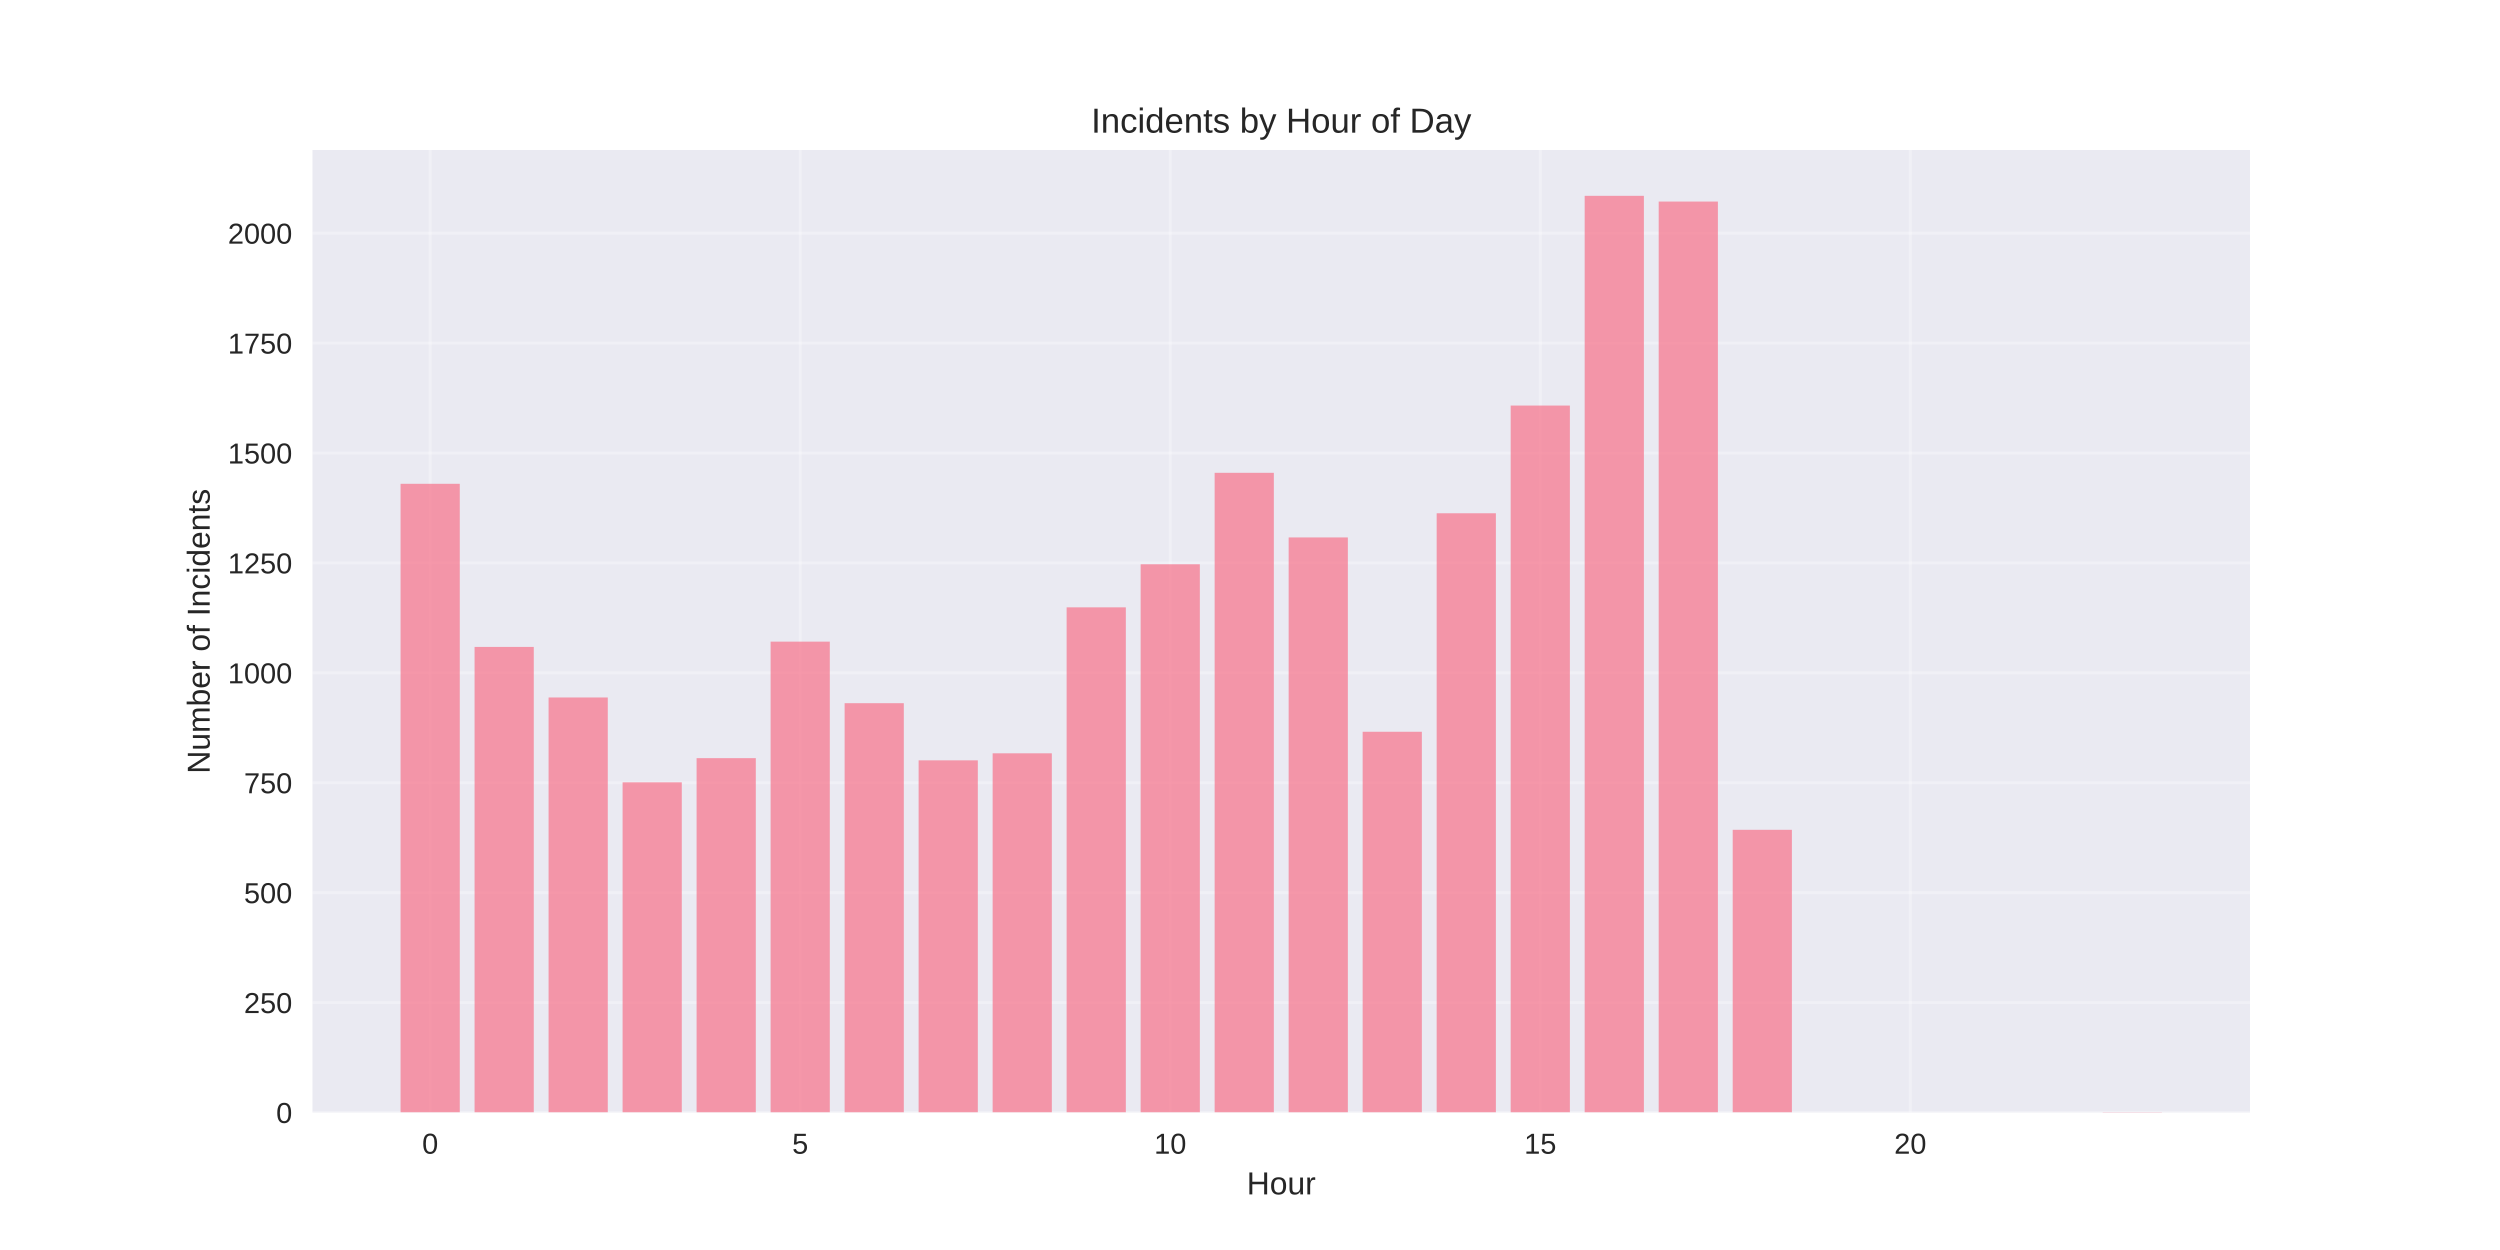
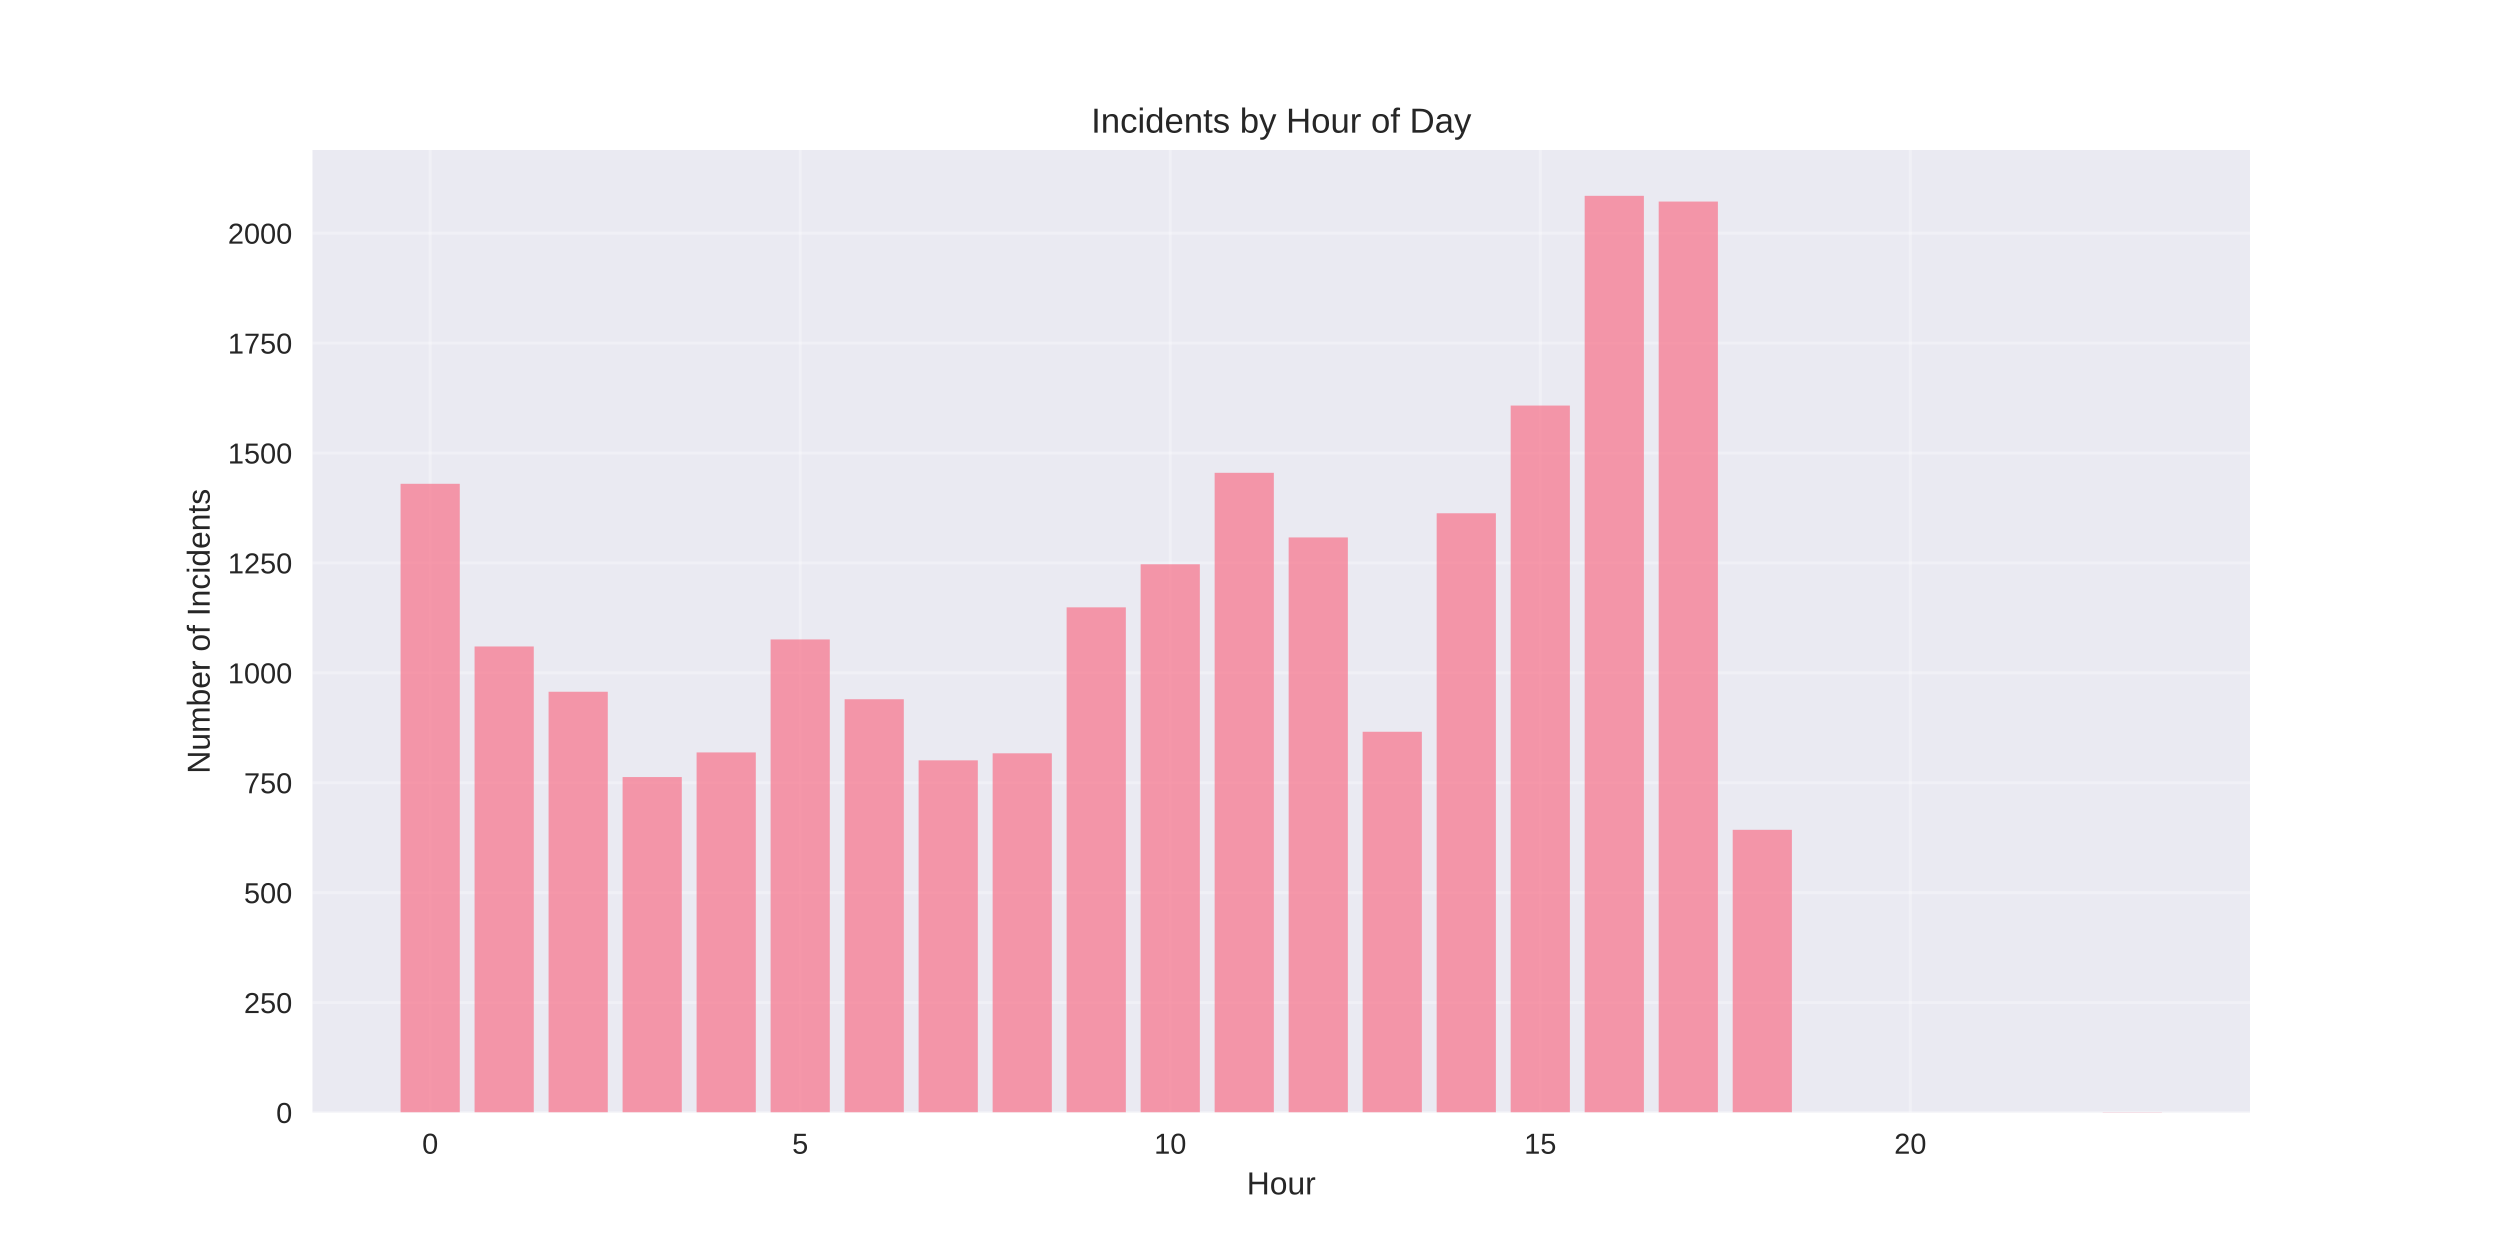
<svg xmlns="http://www.w3.org/2000/svg" width="864pt" height="432pt" viewBox="0 0 864 432" version="1.1">
  <defs>
    <style type="text/css">*{stroke-linejoin: round; stroke-linecap: butt}</style>
  </defs>
  <g id="figure_1">
    <g id="patch_1">
      <path d="M 0 432  L 864 432  L 864 0  L 0 0  z " style="fill: #ffffff" />
    </g>
    <g id="axes_1">
      <g id="patch_2">
        <path d="M 108 384.48  L 777.6 384.48  L 777.6 51.84  L 108 51.84  z " style="fill: #eaeaf2" />
      </g>
      <g id="matplotlib.axis_1">
        <g id="xtick_1">
          <g id="line2d_1">
-             <path d="M 148.667 384.48  L 148.667 51.84  " clip-path="url(#p498ad0cba3)" style="fill: none; stroke: #ffffff; stroke-opacity: 0.3; stroke-linecap: round" />
+             <path d="M 148.667 384.48  L 148.667 51.84  " clip-path="url(#p81187a292a)" style="fill: none; stroke: #ffffff; stroke-opacity: 0.3; stroke-linecap: round" />
          </g>
          <g id="line2d_2" />
          <g id="text_1">
            <text style="fill: #262626; font: 10px 'Arial', 'Liberation Sans', 'DejaVu Sans', 'Bitstream Vera Sans', sans-serif; text-anchor: middle" x="148.667" y="398.727" transform="rotate(-0 148.6671 398.7269)">0</text>
          </g>
        </g>
        <g id="xtick_2">
          <g id="line2d_3">
-             <path d="M 276.551 384.48  L 276.551 51.84  " clip-path="url(#p498ad0cba3)" style="fill: none; stroke: #ffffff; stroke-opacity: 0.3; stroke-linecap: round" />
+             <path d="M 276.551 384.48  L 276.551 51.84  " clip-path="url(#p81187a292a)" style="fill: none; stroke: #ffffff; stroke-opacity: 0.3; stroke-linecap: round" />
          </g>
          <g id="line2d_4" />
          <g id="text_2">
            <text style="fill: #262626; font: 10px 'Arial', 'Liberation Sans', 'DejaVu Sans', 'Bitstream Vera Sans', sans-serif; text-anchor: middle" x="276.551" y="398.727" transform="rotate(-0 276.551 398.7269)">5</text>
          </g>
        </g>
        <g id="xtick_3">
          <g id="line2d_5">
-             <path d="M 404.435 384.48  L 404.435 51.84  " clip-path="url(#p498ad0cba3)" style="fill: none; stroke: #ffffff; stroke-opacity: 0.3; stroke-linecap: round" />
+             <path d="M 404.435 384.48  L 404.435 51.84  " clip-path="url(#p81187a292a)" style="fill: none; stroke: #ffffff; stroke-opacity: 0.3; stroke-linecap: round" />
          </g>
          <g id="line2d_6" />
          <g id="text_3">
            <text style="fill: #262626; font: 10px 'Arial', 'Liberation Sans', 'DejaVu Sans', 'Bitstream Vera Sans', sans-serif; text-anchor: middle" x="404.435" y="398.727" transform="rotate(-0 404.4348 398.7269)">10</text>
          </g>
        </g>
        <g id="xtick_4">
          <g id="line2d_7">
-             <path d="M 532.319 384.48  L 532.319 51.84  " clip-path="url(#p498ad0cba3)" style="fill: none; stroke: #ffffff; stroke-opacity: 0.3; stroke-linecap: round" />
+             <path d="M 532.319 384.48  L 532.319 51.84  " clip-path="url(#p81187a292a)" style="fill: none; stroke: #ffffff; stroke-opacity: 0.3; stroke-linecap: round" />
          </g>
          <g id="line2d_8" />
          <g id="text_4">
            <text style="fill: #262626; font: 10px 'Arial', 'Liberation Sans', 'DejaVu Sans', 'Bitstream Vera Sans', sans-serif; text-anchor: middle" x="532.319" y="398.727" transform="rotate(-0 532.3187 398.7269)">15</text>
          </g>
        </g>
        <g id="xtick_5">
          <g id="line2d_9">
-             <path d="M 660.203 384.48  L 660.203 51.84  " clip-path="url(#p498ad0cba3)" style="fill: none; stroke: #ffffff; stroke-opacity: 0.3; stroke-linecap: round" />
+             <path d="M 660.203 384.48  L 660.203 51.84  " clip-path="url(#p81187a292a)" style="fill: none; stroke: #ffffff; stroke-opacity: 0.3; stroke-linecap: round" />
          </g>
          <g id="line2d_10" />
          <g id="text_5">
            <text style="fill: #262626; font: 10px 'Arial', 'Liberation Sans', 'DejaVu Sans', 'Bitstream Vera Sans', sans-serif; text-anchor: middle" x="660.203" y="398.727" transform="rotate(-0 660.2026 398.7269)">20</text>
          </g>
        </g>
        <g id="text_6">
          <text style="fill: #262626; font: 11px 'Arial', 'Liberation Sans', 'DejaVu Sans', 'Bitstream Vera Sans', sans-serif; text-anchor: middle" x="442.8" y="412.773" transform="rotate(-0 442.8 412.7734)">Hour</text>
        </g>
      </g>
      <g id="matplotlib.axis_2">
        <g id="ytick_1">
          <g id="line2d_11">
-             <path d="M 108 384.48  L 777.6 384.48  " clip-path="url(#p498ad0cba3)" style="fill: none; stroke: #ffffff; stroke-opacity: 0.3; stroke-linecap: round" />
+             <path d="M 108 384.48  L 777.6 384.48  " clip-path="url(#p81187a292a)" style="fill: none; stroke: #ffffff; stroke-opacity: 0.3; stroke-linecap: round" />
          </g>
          <g id="line2d_12" />
          <g id="text_7">
            <text style="fill: #262626; font: 10px 'Arial', 'Liberation Sans', 'DejaVu Sans', 'Bitstream Vera Sans', sans-serif; text-anchor: end" x="101" y="388.103" transform="rotate(-0 101 388.1034)">0</text>
          </g>
        </g>
        <g id="ytick_2">
          <g id="line2d_13">
-             <path d="M 108 346.494  L 777.6 346.494  " clip-path="url(#p498ad0cba3)" style="fill: none; stroke: #ffffff; stroke-opacity: 0.3; stroke-linecap: round" />
+             <path d="M 108 346.494  L 777.6 346.494  " clip-path="url(#p81187a292a)" style="fill: none; stroke: #ffffff; stroke-opacity: 0.3; stroke-linecap: round" />
          </g>
          <g id="line2d_14" />
          <g id="text_8">
            <text style="fill: #262626; font: 10px 'Arial', 'Liberation Sans', 'DejaVu Sans', 'Bitstream Vera Sans', sans-serif; text-anchor: end" x="101" y="350.118" transform="rotate(-0 101 350.1178)">250</text>
          </g>
        </g>
        <g id="ytick_3">
          <g id="line2d_15">
-             <path d="M 108 308.509  L 777.6 308.509  " clip-path="url(#p498ad0cba3)" style="fill: none; stroke: #ffffff; stroke-opacity: 0.3; stroke-linecap: round" />
+             <path d="M 108 308.509  L 777.6 308.509  " clip-path="url(#p81187a292a)" style="fill: none; stroke: #ffffff; stroke-opacity: 0.3; stroke-linecap: round" />
          </g>
          <g id="line2d_16" />
          <g id="text_9">
            <text style="fill: #262626; font: 10px 'Arial', 'Liberation Sans', 'DejaVu Sans', 'Bitstream Vera Sans', sans-serif; text-anchor: end" x="101" y="312.132" transform="rotate(-0 101 312.1322)">500</text>
          </g>
        </g>
        <g id="ytick_4">
          <g id="line2d_17">
-             <path d="M 108 270.523  L 777.6 270.523  " clip-path="url(#p498ad0cba3)" style="fill: none; stroke: #ffffff; stroke-opacity: 0.3; stroke-linecap: round" />
+             <path d="M 108 270.523  L 777.6 270.523  " clip-path="url(#p81187a292a)" style="fill: none; stroke: #ffffff; stroke-opacity: 0.3; stroke-linecap: round" />
          </g>
          <g id="line2d_18" />
          <g id="text_10">
            <text style="fill: #262626; font: 10px 'Arial', 'Liberation Sans', 'DejaVu Sans', 'Bitstream Vera Sans', sans-serif; text-anchor: end" x="101" y="274.147" transform="rotate(-0 101 274.1466)">750</text>
          </g>
        </g>
        <g id="ytick_5">
          <g id="line2d_19">
-             <path d="M 108 232.538  L 777.6 232.538  " clip-path="url(#p498ad0cba3)" style="fill: none; stroke: #ffffff; stroke-opacity: 0.3; stroke-linecap: round" />
+             <path d="M 108 232.538  L 777.6 232.538  " clip-path="url(#p81187a292a)" style="fill: none; stroke: #ffffff; stroke-opacity: 0.3; stroke-linecap: round" />
          </g>
          <g id="line2d_20" />
          <g id="text_11">
            <text style="fill: #262626; font: 10px 'Arial', 'Liberation Sans', 'DejaVu Sans', 'Bitstream Vera Sans', sans-serif; text-anchor: end" x="101" y="236.161" transform="rotate(-0 101 236.161)">1000</text>
          </g>
        </g>
        <g id="ytick_6">
          <g id="line2d_21">
-             <path d="M 108 194.552  L 777.6 194.552  " clip-path="url(#p498ad0cba3)" style="fill: none; stroke: #ffffff; stroke-opacity: 0.3; stroke-linecap: round" />
+             <path d="M 108 194.552  L 777.6 194.552  " clip-path="url(#p81187a292a)" style="fill: none; stroke: #ffffff; stroke-opacity: 0.3; stroke-linecap: round" />
          </g>
          <g id="line2d_22" />
          <g id="text_12">
            <text style="fill: #262626; font: 10px 'Arial', 'Liberation Sans', 'DejaVu Sans', 'Bitstream Vera Sans', sans-serif; text-anchor: end" x="101" y="198.175" transform="rotate(-0 101 198.1754)">1250</text>
          </g>
        </g>
        <g id="ytick_7">
          <g id="line2d_23">
-             <path d="M 108 156.566  L 777.6 156.566  " clip-path="url(#p498ad0cba3)" style="fill: none; stroke: #ffffff; stroke-opacity: 0.3; stroke-linecap: round" />
+             <path d="M 108 156.566  L 777.6 156.566  " clip-path="url(#p81187a292a)" style="fill: none; stroke: #ffffff; stroke-opacity: 0.3; stroke-linecap: round" />
          </g>
          <g id="line2d_24" />
          <g id="text_13">
            <text style="fill: #262626; font: 10px 'Arial', 'Liberation Sans', 'DejaVu Sans', 'Bitstream Vera Sans', sans-serif; text-anchor: end" x="101" y="160.19" transform="rotate(-0 101 160.1898)">1500</text>
          </g>
        </g>
        <g id="ytick_8">
          <g id="line2d_25">
-             <path d="M 108 118.581  L 777.6 118.581  " clip-path="url(#p498ad0cba3)" style="fill: none; stroke: #ffffff; stroke-opacity: 0.3; stroke-linecap: round" />
+             <path d="M 108 118.581  L 777.6 118.581  " clip-path="url(#p81187a292a)" style="fill: none; stroke: #ffffff; stroke-opacity: 0.3; stroke-linecap: round" />
          </g>
          <g id="line2d_26" />
          <g id="text_14">
            <text style="fill: #262626; font: 10px 'Arial', 'Liberation Sans', 'DejaVu Sans', 'Bitstream Vera Sans', sans-serif; text-anchor: end" x="101" y="122.204" transform="rotate(-0 101 122.2042)">1750</text>
          </g>
        </g>
        <g id="ytick_9">
          <g id="line2d_27">
-             <path d="M 108 80.595  L 777.6 80.595  " clip-path="url(#p498ad0cba3)" style="fill: none; stroke: #ffffff; stroke-opacity: 0.3; stroke-linecap: round" />
+             <path d="M 108 80.595  L 777.6 80.595  " clip-path="url(#p81187a292a)" style="fill: none; stroke: #ffffff; stroke-opacity: 0.3; stroke-linecap: round" />
          </g>
          <g id="line2d_28" />
          <g id="text_15">
            <text style="fill: #262626; font: 10px 'Arial', 'Liberation Sans', 'DejaVu Sans', 'Bitstream Vera Sans', sans-serif; text-anchor: end" x="101" y="84.219" transform="rotate(-0 101 84.21855)">2000</text>
          </g>
        </g>
        <g id="text_16">
          <text style="fill: #262626; font: 11px 'Arial', 'Liberation Sans', 'DejaVu Sans', 'Bitstream Vera Sans', sans-serif; text-anchor: middle" x="72.474" y="218.16" transform="rotate(-90 72.47375 218.16)">Number of Incidents</text>
        </g>
      </g>
      <g id="patch_3">
-         <path d="M 138.436 384.48  L 158.898 384.48  L 158.898 167.202  L 138.436 167.202  z " clip-path="url(#p498ad0cba3)" style="fill: #f77189; opacity: 0.7" />
+         <path d="M 138.436 384.48  L 158.898 384.48  L 158.898 167.202  L 138.436 167.202  z " clip-path="url(#p81187a292a)" style="fill: #f77189; opacity: 0.7" />
      </g>
      <g id="patch_4">
-         <path d="M 164.013 384.48  L 184.475 384.48  L 184.475 223.573  L 164.013 223.573  z " clip-path="url(#p498ad0cba3)" style="fill: #f77189; opacity: 0.7" />
+         <path d="M 164.013 384.48  L 184.475 384.48  L 184.475 223.421  L 164.013 223.421  z " clip-path="url(#p81187a292a)" style="fill: #f77189; opacity: 0.7" />
      </g>
      <g id="patch_5">
-         <path d="M 189.59 384.48  L 210.051 384.48  L 210.051 241.046  L 189.59 241.046  z " clip-path="url(#p498ad0cba3)" style="fill: #f77189; opacity: 0.7" />
+         <path d="M 189.59 384.48  L 210.051 384.48  L 210.051 239.071  L 189.59 239.071  z " clip-path="url(#p81187a292a)" style="fill: #f77189; opacity: 0.7" />
      </g>
      <g id="patch_6">
-         <path d="M 215.167 384.48  L 235.628 384.48  L 235.628 270.371  L 215.167 270.371  z " clip-path="url(#p498ad0cba3)" style="fill: #f77189; opacity: 0.7" />
+         <path d="M 215.167 384.48  L 235.628 384.48  L 235.628 268.548  L 215.167 268.548  z " clip-path="url(#p81187a292a)" style="fill: #f77189; opacity: 0.7" />
      </g>
      <g id="patch_7">
-         <path d="M 240.743 384.48  L 261.205 384.48  L 261.205 262.014  L 240.743 262.014  z " clip-path="url(#p498ad0cba3)" style="fill: #f77189; opacity: 0.7" />
+         <path d="M 240.743 384.48  L 261.205 384.48  L 261.205 260.039  L 240.743 260.039  z " clip-path="url(#p81187a292a)" style="fill: #f77189; opacity: 0.7" />
      </g>
      <g id="patch_8">
-         <path d="M 266.32 384.48  L 286.782 384.48  L 286.782 221.75  L 266.32 221.75  z " clip-path="url(#p498ad0cba3)" style="fill: #f77189; opacity: 0.7" />
+         <path d="M 266.32 384.48  L 286.782 384.48  L 286.782 220.99  L 266.32 220.99  z " clip-path="url(#p81187a292a)" style="fill: #f77189; opacity: 0.7" />
      </g>
      <g id="patch_9">
-         <path d="M 291.897 384.48  L 312.358 384.48  L 312.358 243.022  L 291.897 243.022  z " clip-path="url(#p498ad0cba3)" style="fill: #f77189; opacity: 0.7" />
+         <path d="M 291.897 384.48  L 312.358 384.48  L 312.358 241.654  L 291.897 241.654  z " clip-path="url(#p81187a292a)" style="fill: #f77189; opacity: 0.7" />
      </g>
      <g id="patch_10">
-         <path d="M 317.474 384.48  L 337.935 384.48  L 337.935 262.774  L 317.474 262.774  z " clip-path="url(#p498ad0cba3)" style="fill: #f77189; opacity: 0.7" />
+         <path d="M 317.474 384.48  L 337.935 384.48  L 337.935 262.774  L 317.474 262.774  z " clip-path="url(#p81187a292a)" style="fill: #f77189; opacity: 0.7" />
      </g>
      <g id="patch_11">
-         <path d="M 343.051 384.48  L 363.512 384.48  L 363.512 260.343  L 343.051 260.343  z " clip-path="url(#p498ad0cba3)" style="fill: #f77189; opacity: 0.7" />
+         <path d="M 343.051 384.48  L 363.512 384.48  L 363.512 260.343  L 343.051 260.343  z " clip-path="url(#p81187a292a)" style="fill: #f77189; opacity: 0.7" />
      </g>
      <g id="patch_12">
-         <path d="M 368.627 384.48  L 389.089 384.48  L 389.089 209.898  L 368.627 209.898  z " clip-path="url(#p498ad0cba3)" style="fill: #f77189; opacity: 0.7" />
+         <path d="M 368.627 384.48  L 389.089 384.48  L 389.089 209.898  L 368.627 209.898  z " clip-path="url(#p81187a292a)" style="fill: #f77189; opacity: 0.7" />
      </g>
      <g id="patch_13">
-         <path d="M 394.204 384.48  L 414.666 384.48  L 414.666 195.008  L 394.204 195.008  z " clip-path="url(#p498ad0cba3)" style="fill: #f77189; opacity: 0.7" />
+         <path d="M 394.204 384.48  L 414.666 384.48  L 414.666 195.008  L 394.204 195.008  z " clip-path="url(#p81187a292a)" style="fill: #f77189; opacity: 0.7" />
      </g>
      <g id="patch_14">
-         <path d="M 419.781 384.48  L 440.242 384.48  L 440.242 163.404  L 419.781 163.404  z " clip-path="url(#p498ad0cba3)" style="fill: #f77189; opacity: 0.7" />
+         <path d="M 419.781 384.48  L 440.242 384.48  L 440.242 163.404  L 419.781 163.404  z " clip-path="url(#p81187a292a)" style="fill: #f77189; opacity: 0.7" />
      </g>
      <g id="patch_15">
-         <path d="M 445.358 384.48  L 465.819 384.48  L 465.819 185.739  L 445.358 185.739  z " clip-path="url(#p498ad0cba3)" style="fill: #f77189; opacity: 0.7" />
+         <path d="M 445.358 384.48  L 465.819 384.48  L 465.819 185.739  L 445.358 185.739  z " clip-path="url(#p81187a292a)" style="fill: #f77189; opacity: 0.7" />
      </g>
      <g id="patch_16">
-         <path d="M 470.934 384.48  L 491.396 384.48  L 491.396 252.898  L 470.934 252.898  z " clip-path="url(#p498ad0cba3)" style="fill: #f77189; opacity: 0.7" />
+         <path d="M 470.934 384.48  L 491.396 384.48  L 491.396 252.898  L 470.934 252.898  z " clip-path="url(#p81187a292a)" style="fill: #f77189; opacity: 0.7" />
      </g>
      <g id="patch_17">
-         <path d="M 496.511 384.48  L 516.973 384.48  L 516.973 177.382  L 496.511 177.382  z " clip-path="url(#p498ad0cba3)" style="fill: #f77189; opacity: 0.7" />
+         <path d="M 496.511 384.48  L 516.973 384.48  L 516.973 177.382  L 496.511 177.382  z " clip-path="url(#p81187a292a)" style="fill: #f77189; opacity: 0.7" />
      </g>
      <g id="patch_18">
-         <path d="M 522.088 384.48  L 542.549 384.48  L 542.549 140.157  L 522.088 140.157  z " clip-path="url(#p498ad0cba3)" style="fill: #f77189; opacity: 0.7" />
+         <path d="M 522.088 384.48  L 542.549 384.48  L 542.549 140.157  L 522.088 140.157  z " clip-path="url(#p81187a292a)" style="fill: #f77189; opacity: 0.7" />
      </g>
      <g id="patch_19">
-         <path d="M 547.665 384.48  L 568.126 384.48  L 568.126 67.68  L 547.665 67.68  z " clip-path="url(#p498ad0cba3)" style="fill: #f77189; opacity: 0.7" />
+         <path d="M 547.665 384.48  L 568.126 384.48  L 568.126 67.68  L 547.665 67.68  z " clip-path="url(#p81187a292a)" style="fill: #f77189; opacity: 0.7" />
      </g>
      <g id="patch_20">
-         <path d="M 573.242 384.48  L 593.703 384.48  L 593.703 69.655  L 573.242 69.655  z " clip-path="url(#p498ad0cba3)" style="fill: #f77189; opacity: 0.7" />
+         <path d="M 573.242 384.48  L 593.703 384.48  L 593.703 69.655  L 573.242 69.655  z " clip-path="url(#p81187a292a)" style="fill: #f77189; opacity: 0.7" />
      </g>
      <g id="patch_21">
-         <path d="M 598.818 384.48  L 619.28 384.48  L 619.28 286.781  L 598.818 286.781  z " clip-path="url(#p498ad0cba3)" style="fill: #f77189; opacity: 0.7" />
+         <path d="M 598.818 384.48  L 619.28 384.48  L 619.28 286.781  L 598.818 286.781  z " clip-path="url(#p81187a292a)" style="fill: #f77189; opacity: 0.7" />
      </g>
      <g id="patch_22">
-         <path d="M 726.702 384.48  L 747.164 384.48  L 747.164 384.328  L 726.702 384.328  z " clip-path="url(#p498ad0cba3)" style="fill: #f77189; opacity: 0.7" />
+         <path d="M 726.702 384.48  L 747.164 384.48  L 747.164 384.328  L 726.702 384.328  z " clip-path="url(#p81187a292a)" style="fill: #f77189; opacity: 0.7" />
      </g>
      <g id="patch_23">
        <path d="M 108 384.48  L 108 51.84  " style="fill: none" />
      </g>
      <g id="patch_24">
        <path d="M 777.6 384.48  L 777.6 51.84  " style="fill: none" />
      </g>
      <g id="patch_25">
        <path d="M 108 384.48  L 777.6 384.48  " style="fill: none" />
      </g>
      <g id="patch_26">
        <path d="M 108 51.84  L 777.6 51.84  " style="fill: none" />
      </g>
      <g id="text_17">
        <text style="fill: #262626; font: 12px 'Arial', 'Liberation Sans', 'DejaVu Sans', 'Bitstream Vera Sans', sans-serif; text-anchor: middle" x="442.8" y="45.84" transform="rotate(-0 442.8 45.84)">Incidents by Hour of Day</text>
      </g>
    </g>
  </g>
  <defs>
-     <clipPath id="p498ad0cba3">
+     <clipPath id="p81187a292a">
      <rect x="108" y="51.84" width="669.6" height="332.64" />
    </clipPath>
  </defs>
</svg>
